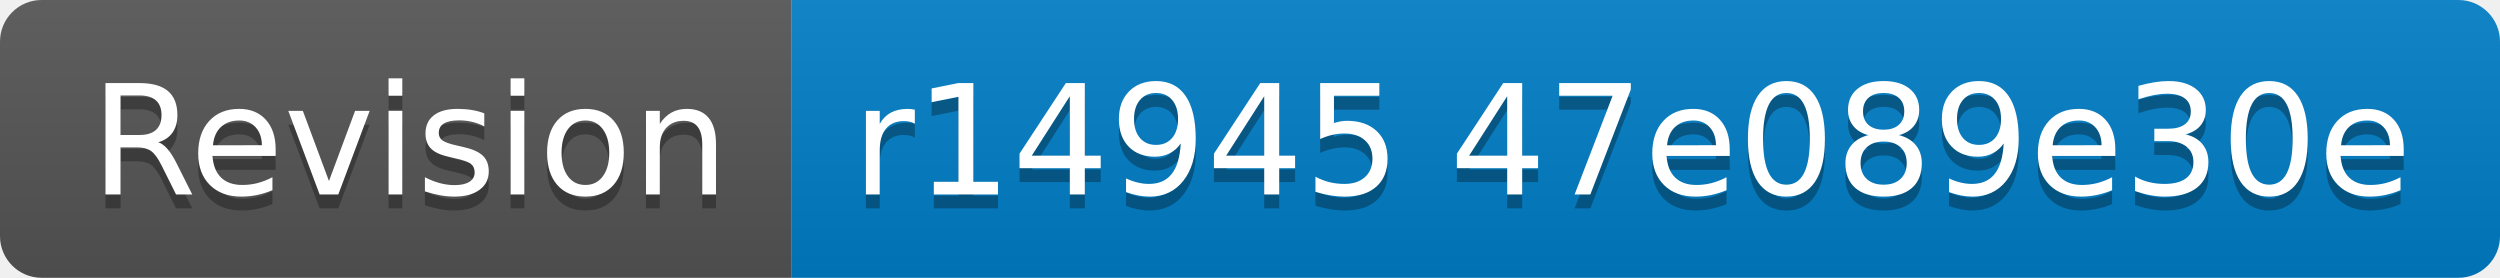
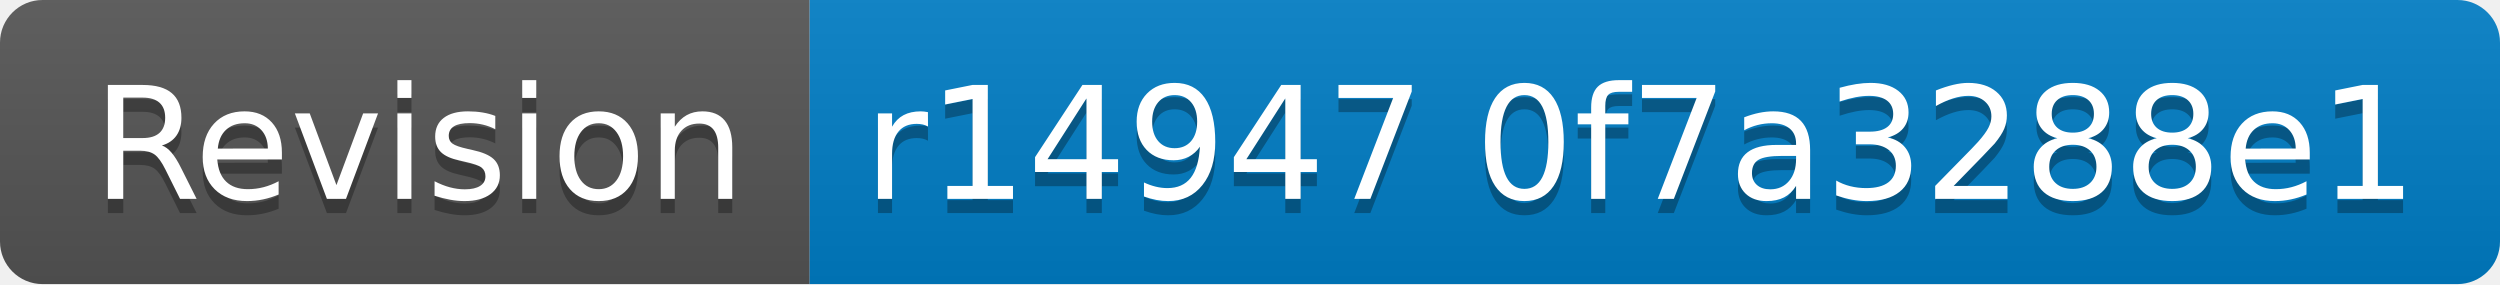
- <svg xmlns="http://www.w3.org/2000/svg" width="180" height="20" role="img" aria-label="Revision: r14945 47e089e30e">
+ <svg xmlns="http://www.w3.org/2000/svg" width="176" height="20" role="img" aria-label="Revision: r14947 0f7a3288e1">
  <linearGradient id="s" x2="0" y2="100%">
    <stop offset="0" stop-color="#bbb" stop-opacity=".1" />
    <stop offset="1" stop-opacity=".1" />
  </linearGradient>
  <clipPath id="r">
-     <rect width="180" height="20" rx="3" fill="#fff" />
+     <rect width="176" height="20" rx="3" fill="#fff" />
  </clipPath>
  <g clip-path="url(#r)">
    <rect width="57" height="20" fill="#555" />
-     <rect x="57" width="123" height="20" fill="#007ec6" />
-     <rect width="180" height="20" fill="url(#s)" />
+     <rect x="57" width="119" height="20" fill="#007ec6" />
+     <rect width="176" height="20" fill="url(#s)" />
  </g>
  <g fill="#fff" text-anchor="middle" font-family="Verdana,Geneva,DejaVu Sans,sans-serif" text-rendering="geometricPrecision" font-size="110">
    <text aria-hidden="true" x="295" y="150" fill="#010101" fill-opacity=".3" transform="scale(.1)" textLength="470">Revision</text>
    <text x="295" y="140" transform="scale(.1)" fill="#fff" textLength="470">Revision</text>
-     <text aria-hidden="true" x="1175" y="150" fill="#010101" fill-opacity=".3" transform="scale(.1)" textLength="1130">r14945 47e089e30e</text>
-     <text x="1175" y="140" transform="scale(.1)" fill="#fff" textLength="1130">r14945 47e089e30e</text>
+     <text aria-hidden="true" x="1155" y="150" fill="#010101" fill-opacity=".3" transform="scale(.1)" textLength="1090">r14947 0f7a3288e1</text>
+     <text x="1155" y="140" transform="scale(.1)" fill="#fff" textLength="1090">r14947 0f7a3288e1</text>
  </g>
</svg>
